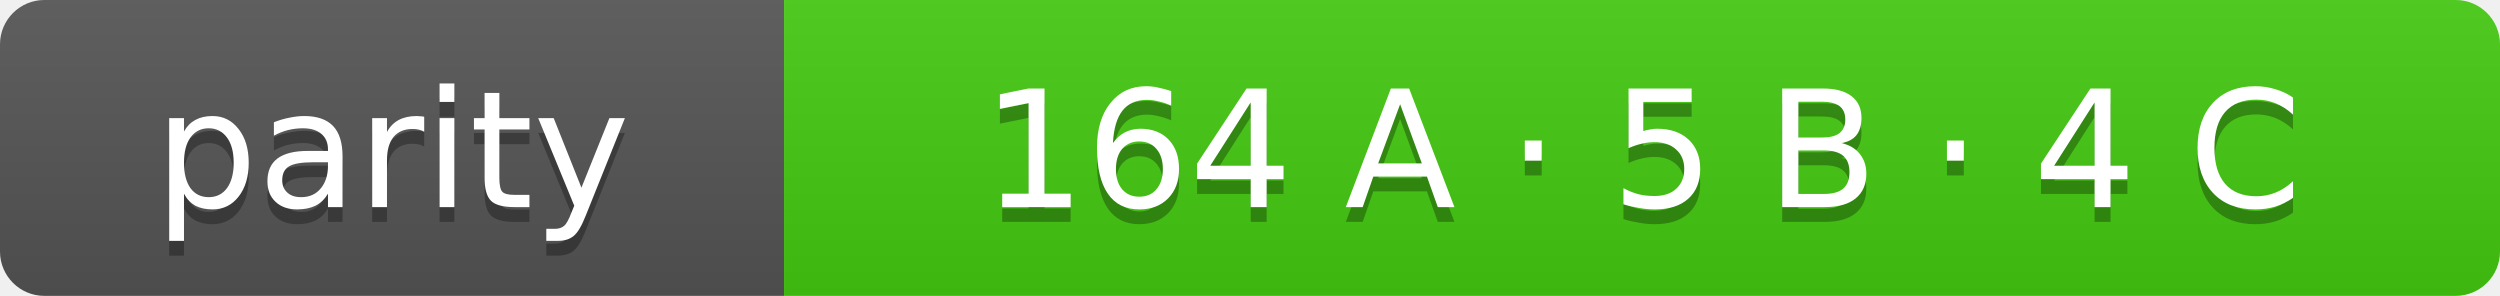
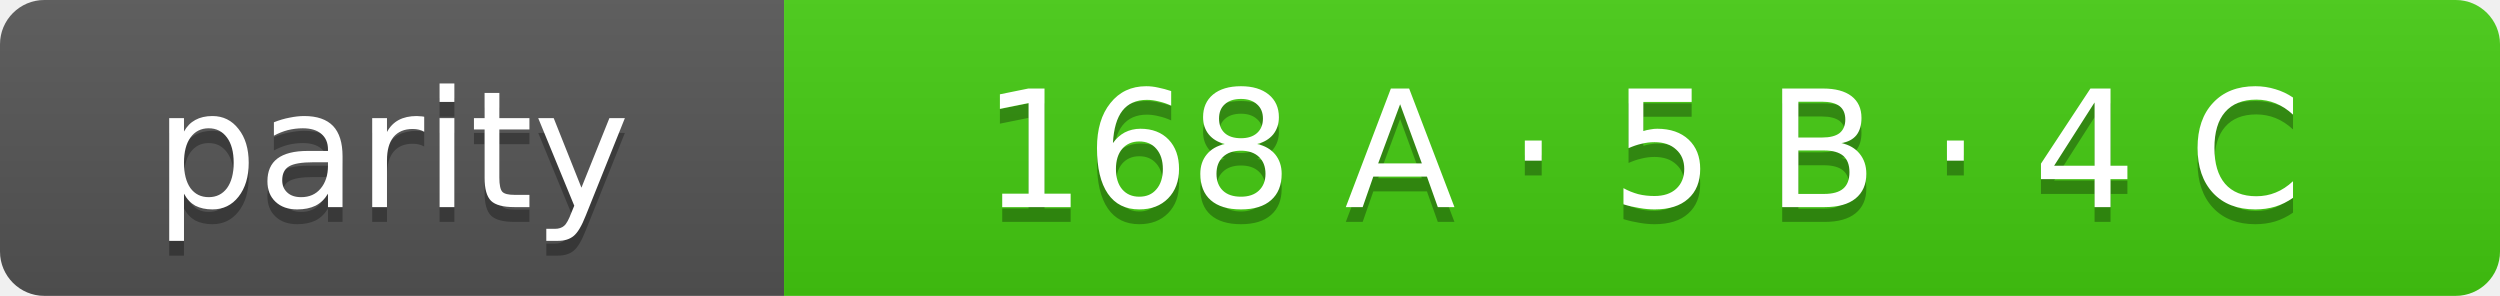
- <svg xmlns="http://www.w3.org/2000/svg" width="169" height="20" role="img" aria-label="parity: 164 A · 5 B · 4 C">
+ <svg xmlns="http://www.w3.org/2000/svg" width="169" height="20" role="img" aria-label="parity: 168 A · 5 B · 4 C">
  <linearGradient id="s" x2="0" y2="100%">
    <stop offset="0" stop-color="#bbb" stop-opacity=".1" />
    <stop offset="1" stop-opacity=".1" />
  </linearGradient>
  <clipPath id="r">
    <rect width="169" height="20" rx="3" fill="#fff" />
  </clipPath>
  <g clip-path="url(#r)">
    <rect width="53" height="20" fill="#555" />
    <rect x="53" width="116" height="20" fill="#4c1" />
    <rect width="169" height="20" fill="url(#s)" />
  </g>
  <g fill="#fff" text-anchor="middle" font-family="Verdana,Geneva,DejaVu Sans,sans-serif" font-size="11">
    <text x="26.5" y="15" fill="#010101" fill-opacity=".3">parity</text>
    <text x="26.5" y="14">parity</text>
-     <text x="111.0" y="15" fill="#010101" fill-opacity=".3">164 A · 5 B · 4 C</text>
-     <text x="111.0" y="14">164 A · 5 B · 4 C</text>
+     <text x="111.0" y="15" fill="#010101" fill-opacity=".3">168 A · 5 B · 4 C</text>
+     <text x="111.0" y="14">168 A · 5 B · 4 C</text>
  </g>
</svg>
